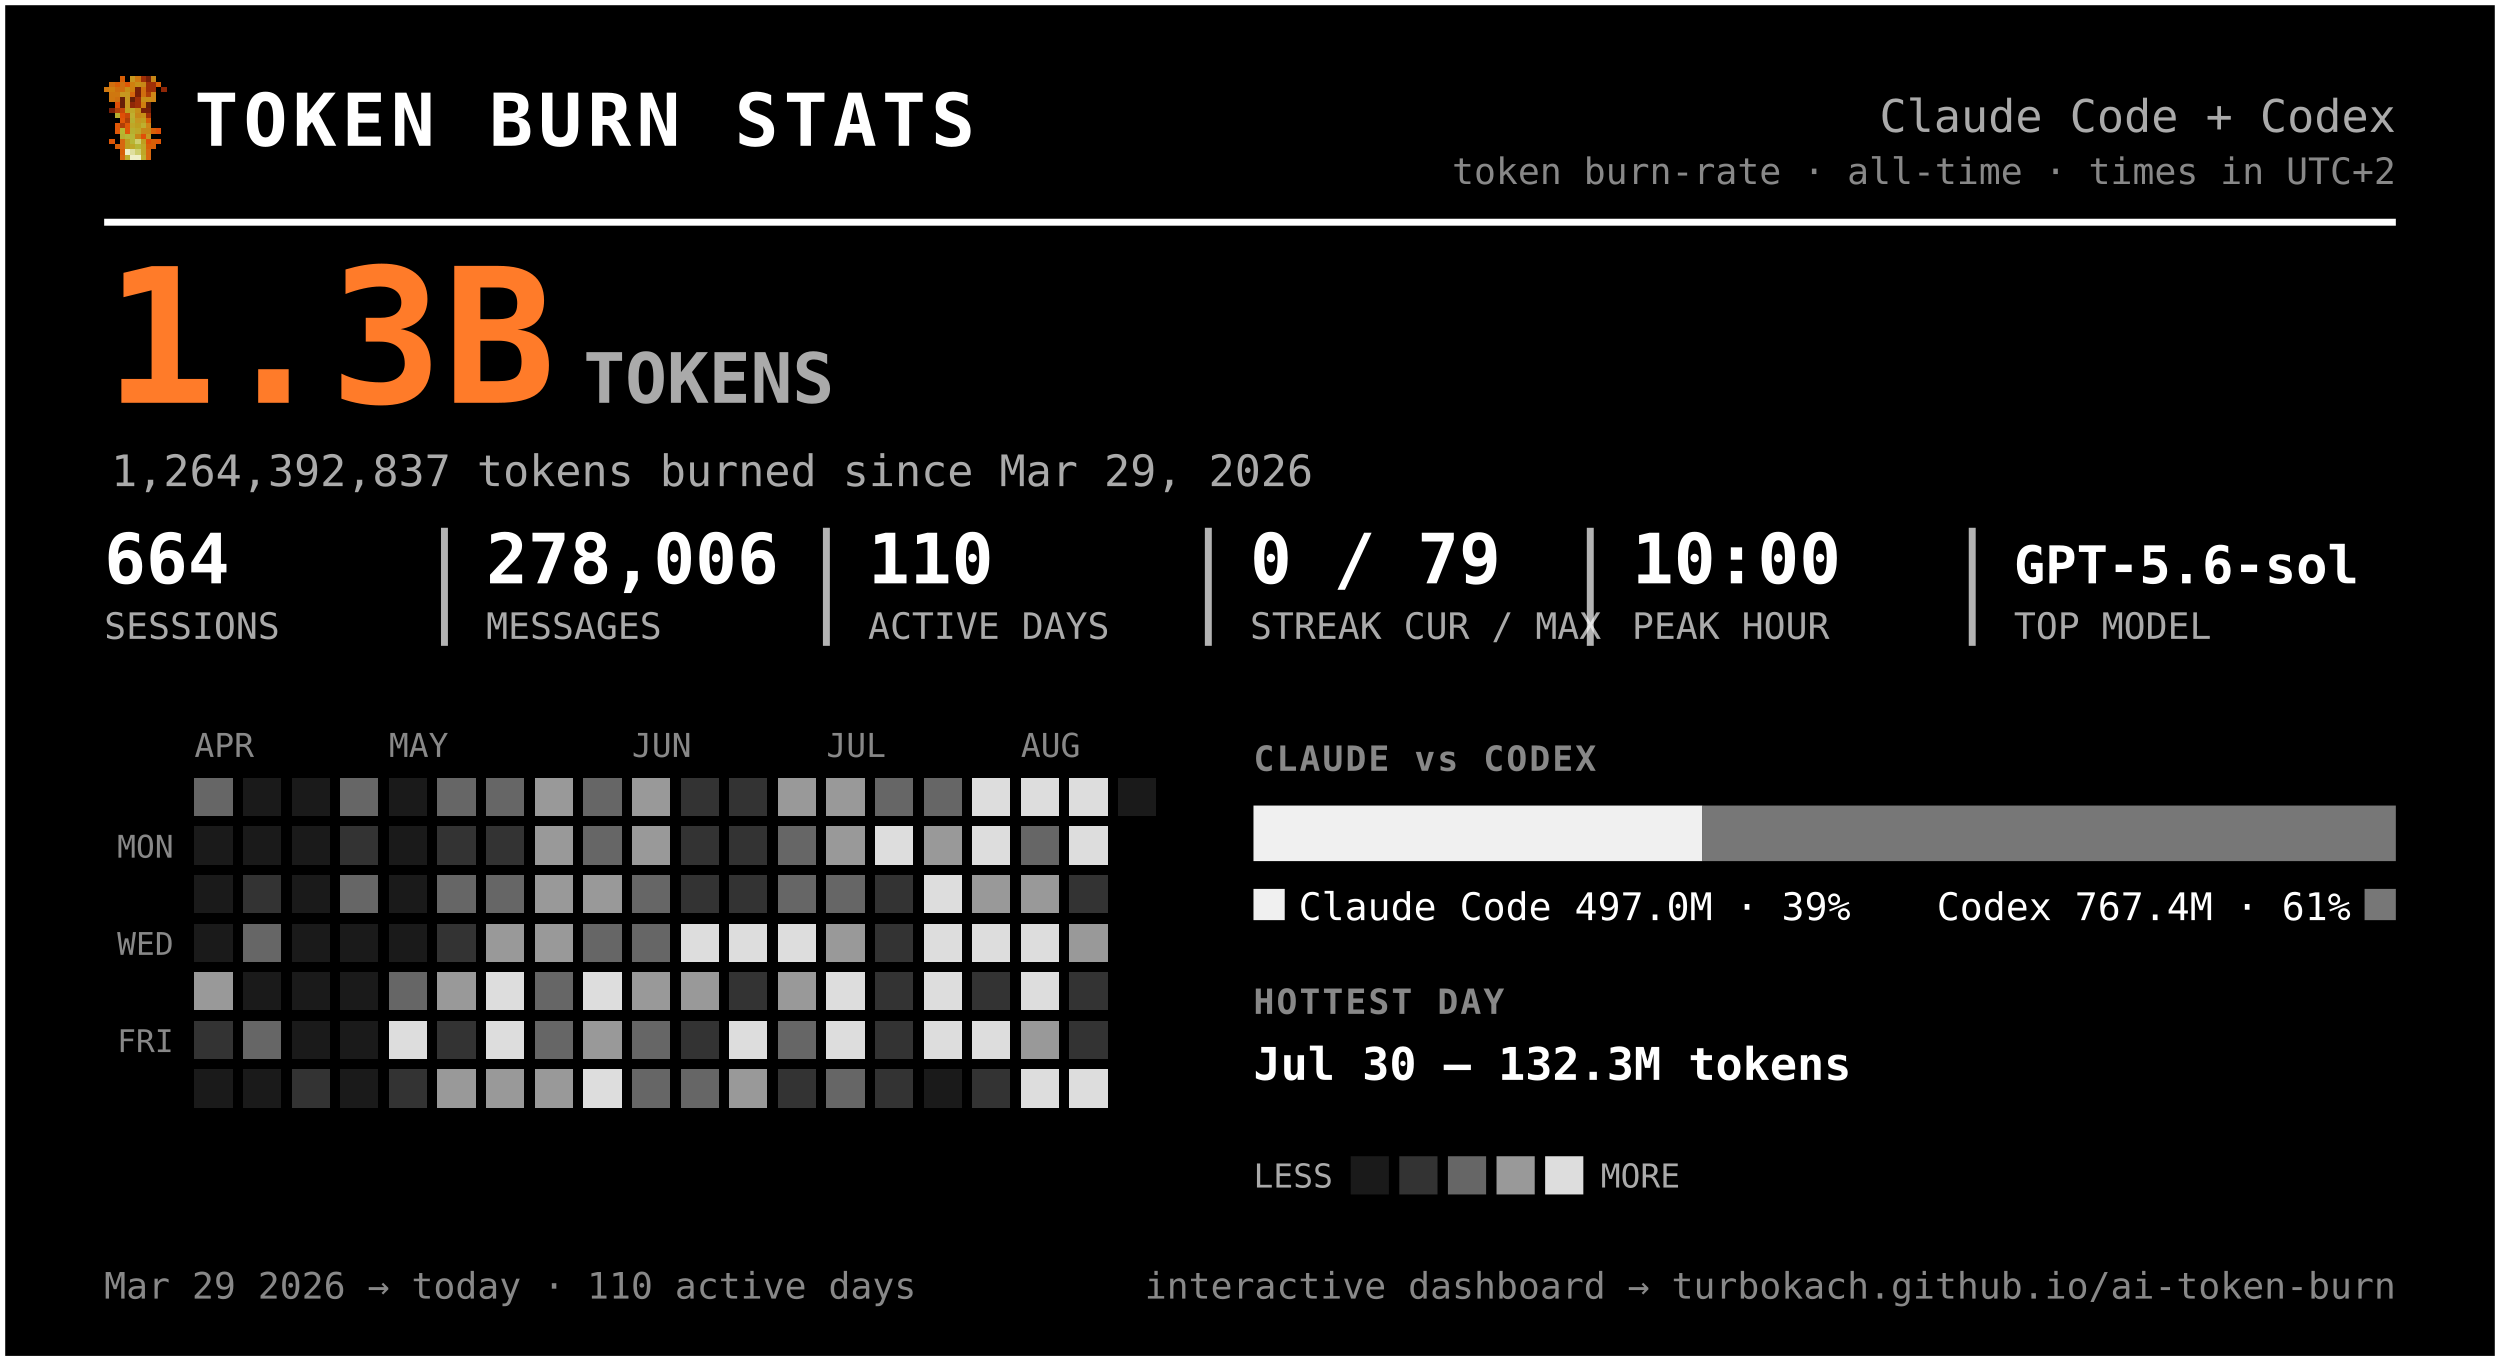
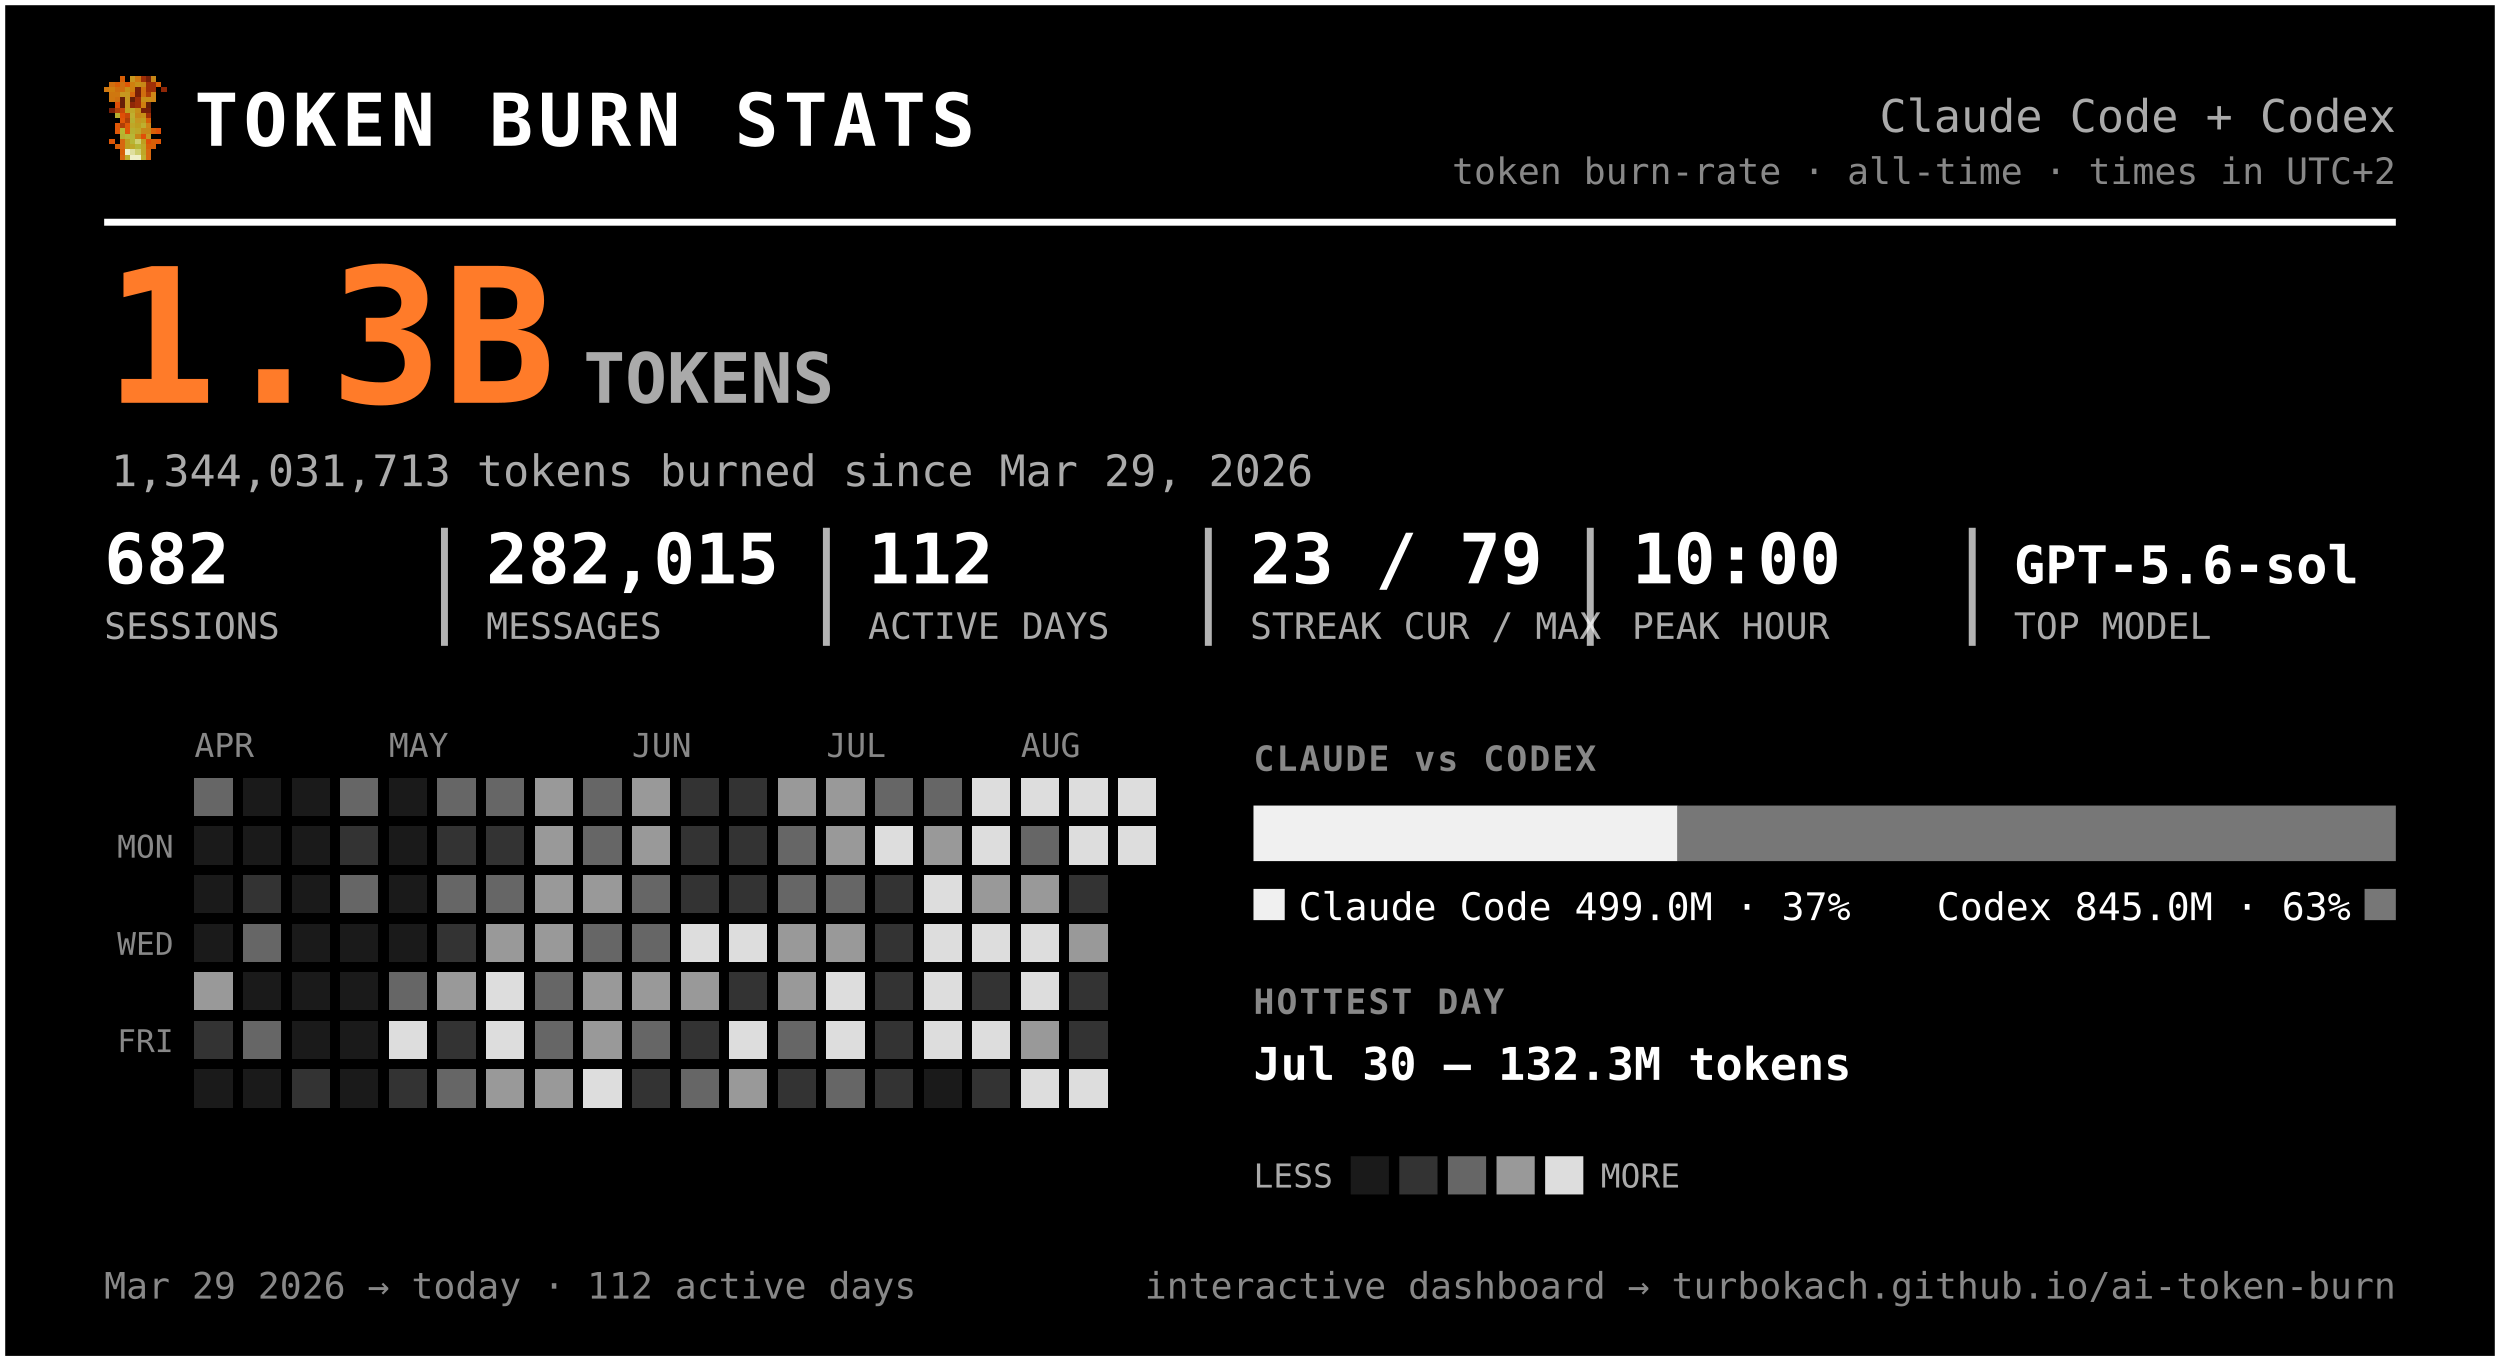
<svg xmlns="http://www.w3.org/2000/svg" width="720" height="392" viewBox="0 0 720 392" font-family="ui-monospace, 'SF Mono', 'Cascadia Code', Menlo, Consolas, monospace" role="img" aria-label="Token burn — Claude Code + Codex">
  <rect x="0.5" y="0.5" width="719" height="391" rx="0" fill="#000000" stroke="#ffffff" stroke-width="2" />
  <g transform="translate(30,22) scale(1.5)" shape-rendering="crispEdges">
    <rect x="3" y="0" width="1" height="1" fill="#d75f07" />
    <rect x="5" y="0" width="1" height="1" fill="#c7971f" />
    <rect x="6" y="0" width="1" height="1" fill="#cf770f" />
    <rect x="7" y="0" width="1" height="1" fill="#9f2f07" />
    <rect x="8" y="0" width="1" height="1" fill="#771f07" />
    <rect x="9" y="0" width="1" height="1" fill="#c78717" />
    <rect x="1" y="1" width="1" height="1" fill="#cf6f0f" />
    <rect x="2" y="1" width="1" height="1" fill="#d75f07" />
    <rect x="3" y="1" width="1" height="1" fill="#cf6f0f" />
    <rect x="4" y="1" width="1" height="1" fill="#df5707" />
    <rect x="5" y="1" width="1" height="1" fill="#cf7f0f" />
    <rect x="6" y="1" width="1" height="1" fill="#c78f17" />
    <rect x="7" y="1" width="1" height="1" fill="#c78717" />
    <rect x="8" y="1" width="1" height="1" fill="#9f2f07" />
    <rect x="9" y="1" width="1" height="1" fill="#9f2f07" />
    <rect x="10" y="1" width="1" height="1" fill="#d75f07" />
    <rect x="0" y="2" width="1" height="1" fill="#cf770f" />
    <rect x="1" y="2" width="1" height="1" fill="#cf7f0f" />
    <rect x="2" y="2" width="1" height="1" fill="#cf6f0f" />
    <rect x="3" y="2" width="1" height="1" fill="#cf6f0f" />
    <rect x="4" y="2" width="1" height="1" fill="#c78f17" />
    <rect x="5" y="2" width="1" height="1" fill="#cf7f0f" />
    <rect x="6" y="2" width="1" height="1" fill="#771f07" />
    <rect x="7" y="2" width="1" height="1" fill="#cf6f0f" />
    <rect x="8" y="2" width="1" height="1" fill="#9f2f07" />
    <rect x="9" y="2" width="1" height="1" fill="#9f2f07" />
    <rect x="11" y="2" width="1" height="1" fill="#8f2707" />
    <rect x="1" y="3" width="1" height="1" fill="#cf770f" />
    <rect x="2" y="3" width="1" height="1" fill="#cf770f" />
    <rect x="3" y="3" width="1" height="1" fill="#c7971f" />
    <rect x="4" y="3" width="1" height="1" fill="#c7971f" />
    <rect x="5" y="3" width="1" height="1" fill="#d7670f" />
    <rect x="6" y="3" width="1" height="1" fill="#771f07" />
    <rect x="7" y="3" width="1" height="1" fill="#cf6f0f" />
    <rect x="8" y="3" width="1" height="1" fill="#af3f07" />
    <rect x="9" y="3" width="1" height="1" fill="#cf8717" />
    <rect x="1" y="4" width="1" height="1" fill="#cf770f" />
    <rect x="2" y="4" width="1" height="1" fill="#cf6f0f" />
    <rect x="3" y="4" width="1" height="1" fill="#671f07" />
    <rect x="4" y="4" width="1" height="1" fill="#c7971f" />
    <rect x="5" y="4" width="1" height="1" fill="#671f07" />
    <rect x="6" y="4" width="1" height="1" fill="#9f2f07" />
    <rect x="7" y="4" width="1" height="1" fill="#c78f17" />
    <rect x="8" y="4" width="1" height="1" fill="#c78f17" />
    <rect x="9" y="4" width="1" height="1" fill="#cf8717" />
    <rect x="2" y="5" width="1" height="1" fill="#df4f07" />
    <rect x="3" y="5" width="1" height="1" fill="#671f07" />
    <rect x="4" y="5" width="1" height="1" fill="#c7971f" />
    <rect x="5" y="5" width="1" height="1" fill="#8f2707" />
    <rect x="6" y="5" width="1" height="1" fill="#9f2f07" />
    <rect x="7" y="5" width="1" height="1" fill="#cf7f0f" />
    <rect x="8" y="5" width="1" height="1" fill="#671f07" />
    <rect x="1" y="6" width="1" height="1" fill="#771f07" />
    <rect x="2" y="6" width="1" height="1" fill="#af3f07" />
    <rect x="3" y="6" width="1" height="1" fill="#c74707" />
    <rect x="4" y="6" width="1" height="1" fill="#bf9f1f" />
    <rect x="5" y="6" width="1" height="1" fill="#bfa727" />
    <rect x="6" y="6" width="1" height="1" fill="#c78f17" />
    <rect x="7" y="6" width="1" height="1" fill="#771f07" />
    <rect x="8" y="6" width="1" height="1" fill="#771f07" />
    <rect x="2" y="7" width="1" height="1" fill="#b7af2f" />
    <rect x="3" y="7" width="1" height="1" fill="#df4f07" />
    <rect x="4" y="7" width="1" height="1" fill="#c74707" />
    <rect x="5" y="7" width="1" height="1" fill="#bfaf2f" />
    <rect x="6" y="7" width="1" height="1" fill="#c78717" />
    <rect x="7" y="7" width="1" height="1" fill="#c78f17" />
    <rect x="8" y="7" width="1" height="1" fill="#9f2f07" />
    <rect x="3" y="8" width="1" height="1" fill="#df5707" />
    <rect x="4" y="8" width="1" height="1" fill="#af3f07" />
    <rect x="5" y="8" width="1" height="1" fill="#b7af2f" />
    <rect x="6" y="8" width="1" height="1" fill="#c7971f" />
    <rect x="7" y="8" width="1" height="1" fill="#bf9f1f" />
    <rect x="8" y="8" width="1" height="1" fill="#d75f07" />
    <rect x="2" y="9" width="1" height="1" fill="#df5707" />
    <rect x="3" y="9" width="1" height="1" fill="#af3f07" />
    <rect x="4" y="9" width="1" height="1" fill="#df5707" />
    <rect x="5" y="9" width="1" height="1" fill="#bfa727" />
    <rect x="6" y="9" width="1" height="1" fill="#bf9f1f" />
    <rect x="7" y="9" width="1" height="1" fill="#bfaf2f" />
    <rect x="8" y="9" width="1" height="1" fill="#cf8717" />
    <rect x="2" y="10" width="1" height="1" fill="#df5707" />
    <rect x="3" y="10" width="1" height="1" fill="#b7b72f" />
    <rect x="4" y="10" width="1" height="1" fill="#df5707" />
    <rect x="5" y="10" width="1" height="1" fill="#b7af2f" />
    <rect x="6" y="10" width="1" height="1" fill="#bfa727" />
    <rect x="7" y="10" width="1" height="1" fill="#c78717" />
    <rect x="8" y="10" width="1" height="1" fill="#c78717" />
    <rect x="9" y="10" width="1" height="1" fill="#d75f07" />
    <rect x="10" y="10" width="1" height="1" fill="#df4f07" />
    <rect x="3" y="11" width="1" height="1" fill="#b7af2f" />
    <rect x="4" y="11" width="1" height="1" fill="#b7b737" />
    <rect x="5" y="11" width="1" height="1" fill="#b7b737" />
    <rect x="6" y="11" width="1" height="1" fill="#c78717" />
    <rect x="7" y="11" width="1" height="1" fill="#df4f07" />
    <rect x="8" y="11" width="1" height="1" fill="#c7971f" />
    <rect x="1" y="12" width="1" height="1" fill="#df5707" />
    <rect x="3" y="12" width="1" height="1" fill="#d7670f" />
    <rect x="4" y="12" width="1" height="1" fill="#bf9f1f" />
    <rect x="5" y="12" width="1" height="1" fill="#b7b737" />
    <rect x="6" y="12" width="1" height="1" fill="#cfcf6f" />
    <rect x="7" y="12" width="1" height="1" fill="#bf9f1f" />
    <rect x="8" y="12" width="1" height="1" fill="#df4f07" />
    <rect x="9" y="12" width="1" height="1" fill="#d75f07" />
    <rect x="10" y="12" width="1" height="1" fill="#df5707" />
    <rect x="2" y="13" width="1" height="1" fill="#d75f07" />
    <rect x="3" y="13" width="1" height="1" fill="#d7670f" />
    <rect x="4" y="13" width="1" height="1" fill="#bf9f1f" />
    <rect x="5" y="13" width="1" height="1" fill="#bfa727" />
    <rect x="6" y="13" width="1" height="1" fill="#b7b737" />
    <rect x="7" y="13" width="1" height="1" fill="#bfa727" />
    <rect x="8" y="13" width="1" height="1" fill="#d75f07" />
    <rect x="9" y="13" width="1" height="1" fill="#d75f07" />
    <rect x="3" y="14" width="1" height="1" fill="#d75f07" />
    <rect x="4" y="14" width="1" height="1" fill="#efefc7" />
    <rect x="5" y="14" width="1" height="1" fill="#dfdf9f" />
    <rect x="6" y="14" width="1" height="1" fill="#cfcf6f" />
    <rect x="7" y="14" width="1" height="1" fill="#bfa727" />
    <rect x="8" y="14" width="1" height="1" fill="#d7670f" />
    <rect x="3" y="15" width="1" height="1" fill="#d7670f" />
    <rect x="4" y="15" width="1" height="1" fill="#bfaf2f" />
    <rect x="5" y="15" width="1" height="1" fill="#efefc7" />
    <rect x="6" y="15" width="1" height="1" fill="#efefc7" />
    <rect x="7" y="15" width="1" height="1" fill="#bfaf2f" />
    <rect x="8" y="15" width="1" height="1" fill="#d7670f" />
  </g>
  <text x="56.0" y="42.0" font-size="21" fill="#ffffff" font-weight="800" letter-spacing="1.5">TOKEN BURN STATS</text>
  <text x="690.0" y="38.0" font-size="13" fill="#aaaaaa" text-anchor="end">Claude Code + Codex</text>
  <text x="690.0" y="53.0" font-size="10.5" fill="#888888" text-anchor="end">token burn-rate · all-time · times in UTC+2</text>
  <line x1="30" y1="64" x2="690" y2="64" stroke="#ffffff" stroke-width="2" />
  <text x="30.0" y="116.0" font-size="54" fill="#ff7b29" font-weight="800">1.3B</text>
  <text x="168.0" y="116.0" font-size="20" fill="#aaaaaa" font-weight="600">TOKENS</text>
-   <text x="32.0" y="140.0" font-size="12.5" fill="#aaaaaa">1,264,392,837 tokens burned since Mar 29, 2026</text>
-   <text x="30.0" y="168.0" font-size="20" fill="#ffffff" font-weight="700">664</text>
+   <text x="32.0" y="140.0" font-size="12.5" fill="#aaaaaa">1,344,031,713 tokens burned since Mar 29, 2026</text>
+   <text x="30.0" y="168.0" font-size="20" fill="#ffffff" font-weight="700">682</text>
  <text x="30.0" y="184.0" font-size="10.5" fill="#aaaaaa">SESSIONS</text>
-   <text x="140.0" y="168.0" font-size="20" fill="#ffffff" font-weight="700">278,006</text>
+   <text x="140.0" y="168.0" font-size="20" fill="#ffffff" font-weight="700">282,015</text>
  <text x="140.0" y="184.0" font-size="10.5" fill="#aaaaaa">MESSAGES</text>
  <line x1="128.0" y1="152" x2="128.0" y2="186" stroke="#ffffff" stroke-width="2" opacity="0.7" />
-   <text x="250.0" y="168.0" font-size="20" fill="#ffffff" font-weight="700">110</text>
+   <text x="250.0" y="168.0" font-size="20" fill="#ffffff" font-weight="700">112</text>
  <text x="250.0" y="184.0" font-size="10.5" fill="#aaaaaa">ACTIVE DAYS</text>
  <line x1="238.0" y1="152" x2="238.0" y2="186" stroke="#ffffff" stroke-width="2" opacity="0.7" />
-   <text x="360.0" y="168.0" font-size="20" fill="#ffffff" font-weight="700">0 / 79</text>
+   <text x="360.0" y="168.0" font-size="20" fill="#ffffff" font-weight="700">23 / 79</text>
  <text x="360.0" y="184.0" font-size="10.5" fill="#aaaaaa">STREAK CUR / MAX</text>
  <line x1="348.0" y1="152" x2="348.0" y2="186" stroke="#ffffff" stroke-width="2" opacity="0.7" />
  <text x="470.0" y="168.0" font-size="20" fill="#ffffff" font-weight="700">10:00</text>
  <text x="470.0" y="184.0" font-size="10.5" fill="#aaaaaa">PEAK HOUR</text>
  <line x1="458.0" y1="152" x2="458.0" y2="186" stroke="#ffffff" stroke-width="2" opacity="0.7" />
  <text x="580.0" y="168.0" font-size="15" fill="#ffffff" font-weight="700">GPT-5.6-sol</text>
  <text x="580.0" y="184.0" font-size="10.5" fill="#aaaaaa">TOP MODEL</text>
  <line x1="568.0" y1="152" x2="568.0" y2="186" stroke="#ffffff" stroke-width="2" opacity="0.7" />
  <text x="56.0" y="218.0" font-size="9.5" fill="#888888">APR</text>
  <text x="112.0" y="218.0" font-size="9.5" fill="#888888">MAY</text>
  <text x="182.0" y="218.0" font-size="9.5" fill="#888888">JUN</text>
  <text x="238.0" y="218.0" font-size="9.5" fill="#888888">JUL</text>
  <text x="294.0" y="218.0" font-size="9.5" fill="#888888">AUG</text>
  <text x="50.0" y="247.0" font-size="9" fill="#888888" text-anchor="end">MON</text>
  <text x="50.0" y="275.0" font-size="9" fill="#888888" text-anchor="end">WED</text>
  <text x="50.0" y="303.0" font-size="9" fill="#888888" text-anchor="end">FRI</text>
  <g shape-rendering="crispEdges">
    <rect x="126" y="238" width="11" height="11" rx="0" fill="#333333" />
    <rect x="126" y="252" width="11" height="11" rx="0" fill="#666666" />
    <rect x="126" y="266" width="11" height="11" rx="0" fill="#333333" />
    <rect x="126" y="280" width="11" height="11" rx="0" fill="#999999" />
    <rect x="126" y="294" width="11" height="11" rx="0" fill="#333333" />
-     <rect x="126" y="308" width="11" height="11" rx="0" fill="#999999" />
+     <rect x="126" y="308" width="11" height="11" rx="0" fill="#666666" />
    <rect x="140" y="224" width="11" height="11" rx="0" fill="#666666" />
    <rect x="140" y="238" width="11" height="11" rx="0" fill="#333333" />
    <rect x="140" y="252" width="11" height="11" rx="0" fill="#666666" />
    <rect x="140" y="266" width="11" height="11" rx="0" fill="#999999" />
    <rect x="140" y="280" width="11" height="11" rx="0" fill="#dddddd" />
    <rect x="140" y="294" width="11" height="11" rx="0" fill="#dddddd" />
    <rect x="140" y="308" width="11" height="11" rx="0" fill="#999999" />
    <rect x="154" y="224" width="11" height="11" rx="0" fill="#999999" />
    <rect x="154" y="238" width="11" height="11" rx="0" fill="#999999" />
    <rect x="154" y="252" width="11" height="11" rx="0" fill="#999999" />
    <rect x="154" y="266" width="11" height="11" rx="0" fill="#999999" />
    <rect x="154" y="280" width="11" height="11" rx="0" fill="#666666" />
    <rect x="154" y="294" width="11" height="11" rx="0" fill="#666666" />
    <rect x="154" y="308" width="11" height="11" rx="0" fill="#999999" />
    <rect x="168" y="224" width="11" height="11" rx="0" fill="#666666" />
    <rect x="168" y="238" width="11" height="11" rx="0" fill="#666666" />
    <rect x="168" y="252" width="11" height="11" rx="0" fill="#999999" />
    <rect x="168" y="266" width="11" height="11" rx="0" fill="#666666" />
-     <rect x="168" y="280" width="11" height="11" rx="0" fill="#dddddd" />
+     <rect x="168" y="280" width="11" height="11" rx="0" fill="#999999" />
    <rect x="168" y="294" width="11" height="11" rx="0" fill="#999999" />
    <rect x="168" y="308" width="11" height="11" rx="0" fill="#dddddd" />
    <rect x="182" y="224" width="11" height="11" rx="0" fill="#999999" />
    <rect x="182" y="238" width="11" height="11" rx="0" fill="#999999" />
    <rect x="182" y="252" width="11" height="11" rx="0" fill="#666666" />
    <rect x="182" y="266" width="11" height="11" rx="0" fill="#666666" />
    <rect x="182" y="280" width="11" height="11" rx="0" fill="#999999" />
    <rect x="182" y="294" width="11" height="11" rx="0" fill="#666666" />
-     <rect x="182" y="308" width="11" height="11" rx="0" fill="#666666" />
+     <rect x="182" y="308" width="11" height="11" rx="0" fill="#333333" />
    <rect x="196" y="224" width="11" height="11" rx="0" fill="#333333" />
    <rect x="196" y="238" width="11" height="11" rx="0" fill="#333333" />
    <rect x="196" y="252" width="11" height="11" rx="0" fill="#333333" />
    <rect x="196" y="266" width="11" height="11" rx="0" fill="#dddddd" />
    <rect x="196" y="280" width="11" height="11" rx="0" fill="#999999" />
    <rect x="196" y="294" width="11" height="11" rx="0" fill="#333333" />
    <rect x="196" y="308" width="11" height="11" rx="0" fill="#666666" />
    <rect x="210" y="224" width="11" height="11" rx="0" fill="#333333" />
    <rect x="210" y="238" width="11" height="11" rx="0" fill="#333333" />
    <rect x="210" y="252" width="11" height="11" rx="0" fill="#333333" />
    <rect x="210" y="266" width="11" height="11" rx="0" fill="#dddddd" />
    <rect x="210" y="280" width="11" height="11" rx="0" fill="#333333" />
    <rect x="210" y="294" width="11" height="11" rx="0" fill="#dddddd" />
    <rect x="210" y="308" width="11" height="11" rx="0" fill="#999999" />
    <rect x="224" y="224" width="11" height="11" rx="0" fill="#999999" />
    <rect x="224" y="238" width="11" height="11" rx="0" fill="#666666" />
    <rect x="224" y="252" width="11" height="11" rx="0" fill="#666666" />
-     <rect x="224" y="266" width="11" height="11" rx="0" fill="#dddddd" />
+     <rect x="224" y="266" width="11" height="11" rx="0" fill="#999999" />
    <rect x="224" y="280" width="11" height="11" rx="0" fill="#999999" />
    <rect x="224" y="294" width="11" height="11" rx="0" fill="#666666" />
    <rect x="224" y="308" width="11" height="11" rx="0" fill="#333333" />
    <rect x="238" y="224" width="11" height="11" rx="0" fill="#999999" />
    <rect x="238" y="238" width="11" height="11" rx="0" fill="#999999" />
    <rect x="238" y="252" width="11" height="11" rx="0" fill="#666666" />
    <rect x="238" y="266" width="11" height="11" rx="0" fill="#999999" />
    <rect x="238" y="280" width="11" height="11" rx="0" fill="#dddddd" />
    <rect x="238" y="294" width="11" height="11" rx="0" fill="#dddddd" />
    <rect x="238" y="308" width="11" height="11" rx="0" fill="#666666" />
    <rect x="252" y="224" width="11" height="11" rx="0" fill="#666666" />
    <rect x="252" y="238" width="11" height="11" rx="0" fill="#dddddd" />
    <rect x="252" y="252" width="11" height="11" rx="0" fill="#333333" />
    <rect x="252" y="266" width="11" height="11" rx="0" fill="#333333" />
    <rect x="252" y="280" width="11" height="11" rx="0" fill="#333333" />
    <rect x="252" y="294" width="11" height="11" rx="0" fill="#333333" />
    <rect x="252" y="308" width="11" height="11" rx="0" fill="#333333" />
    <rect x="266" y="224" width="11" height="11" rx="0" fill="#666666" />
    <rect x="266" y="238" width="11" height="11" rx="0" fill="#999999" />
    <rect x="266" y="252" width="11" height="11" rx="0" fill="#dddddd" />
    <rect x="266" y="266" width="11" height="11" rx="0" fill="#dddddd" />
    <rect x="266" y="280" width="11" height="11" rx="0" fill="#dddddd" />
    <rect x="266" y="294" width="11" height="11" rx="0" fill="#dddddd" />
    <rect x="280" y="224" width="11" height="11" rx="0" fill="#dddddd" />
    <rect x="280" y="238" width="11" height="11" rx="0" fill="#dddddd" />
    <rect x="280" y="252" width="11" height="11" rx="0" fill="#999999" />
    <rect x="280" y="266" width="11" height="11" rx="0" fill="#dddddd" />
    <rect x="280" y="280" width="11" height="11" rx="0" fill="#333333" />
    <rect x="280" y="294" width="11" height="11" rx="0" fill="#dddddd" />
    <rect x="280" y="308" width="11" height="11" rx="0" fill="#333333" />
    <rect x="294" y="224" width="11" height="11" rx="0" fill="#dddddd" />
    <rect x="294" y="238" width="11" height="11" rx="0" fill="#666666" />
    <rect x="294" y="252" width="11" height="11" rx="0" fill="#999999" />
    <rect x="294" y="266" width="11" height="11" rx="0" fill="#dddddd" />
    <rect x="294" y="280" width="11" height="11" rx="0" fill="#dddddd" />
    <rect x="294" y="294" width="11" height="11" rx="0" fill="#999999" />
    <rect x="308" y="224" width="11" height="11" rx="0" fill="#dddddd" />
    <rect x="308" y="238" width="11" height="11" rx="0" fill="#dddddd" />
    <rect x="308" y="252" width="11" height="11" rx="0" fill="#333333" />
    <rect x="308" y="266" width="11" height="11" rx="0" fill="#999999" />
    <rect x="308" y="280" width="11" height="11" rx="0" fill="#333333" />
    <rect x="308" y="294" width="11" height="11" rx="0" fill="#333333" />
    <rect x="308" y="308" width="11" height="11" rx="0" fill="#dddddd" />
+     <rect x="322" y="224" width="11" height="11" rx="0" fill="#dddddd" />
    <rect x="56" y="224" width="11" height="11" rx="0" fill="#666666" />
    <rect x="56" y="280" width="11" height="11" rx="0" fill="#999999" />
    <rect x="56" y="294" width="11" height="11" rx="0" fill="#333333" />
    <rect x="70" y="252" width="11" height="11" rx="0" fill="#333333" />
    <rect x="70" y="266" width="11" height="11" rx="0" fill="#666666" />
    <rect x="70" y="294" width="11" height="11" rx="0" fill="#666666" />
    <rect x="84" y="308" width="11" height="11" rx="0" fill="#333333" />
    <rect x="98" y="224" width="11" height="11" rx="0" fill="#666666" />
    <rect x="98" y="238" width="11" height="11" rx="0" fill="#333333" />
    <rect x="98" y="252" width="11" height="11" rx="0" fill="#666666" />
    <rect x="112" y="280" width="11" height="11" rx="0" fill="#666666" />
    <rect x="112" y="294" width="11" height="11" rx="0" fill="#dddddd" />
    <rect x="112" y="308" width="11" height="11" rx="0" fill="#333333" />
    <rect x="126" y="224" width="11" height="11" rx="0" fill="#666666" />
    <rect x="294" y="308" width="11" height="11" rx="0" fill="#dddddd" />
+     <rect x="322" y="238" width="11" height="11" rx="0" fill="#dddddd" />
    <rect x="56" y="238" width="11" height="11" rx="0" fill="#1a1a1a" />
    <rect x="56" y="252" width="11" height="11" rx="0" fill="#1a1a1a" />
    <rect x="56" y="266" width="11" height="11" rx="0" fill="#1a1a1a" />
    <rect x="56" y="308" width="11" height="11" rx="0" fill="#1a1a1a" />
    <rect x="70" y="224" width="11" height="11" rx="0" fill="#1a1a1a" />
    <rect x="70" y="238" width="11" height="11" rx="0" fill="#1a1a1a" />
    <rect x="70" y="280" width="11" height="11" rx="0" fill="#1a1a1a" />
    <rect x="70" y="308" width="11" height="11" rx="0" fill="#1a1a1a" />
    <rect x="84" y="224" width="11" height="11" rx="0" fill="#1a1a1a" />
    <rect x="84" y="238" width="11" height="11" rx="0" fill="#1a1a1a" />
    <rect x="84" y="252" width="11" height="11" rx="0" fill="#1a1a1a" />
    <rect x="84" y="266" width="11" height="11" rx="0" fill="#1a1a1a" />
    <rect x="84" y="280" width="11" height="11" rx="0" fill="#1a1a1a" />
    <rect x="84" y="294" width="11" height="11" rx="0" fill="#1a1a1a" />
    <rect x="98" y="266" width="11" height="11" rx="0" fill="#1a1a1a" />
    <rect x="98" y="280" width="11" height="11" rx="0" fill="#1a1a1a" />
    <rect x="98" y="294" width="11" height="11" rx="0" fill="#1a1a1a" />
    <rect x="98" y="308" width="11" height="11" rx="0" fill="#1a1a1a" />
    <rect x="112" y="224" width="11" height="11" rx="0" fill="#1a1a1a" />
    <rect x="112" y="238" width="11" height="11" rx="0" fill="#1a1a1a" />
    <rect x="112" y="252" width="11" height="11" rx="0" fill="#1a1a1a" />
    <rect x="112" y="266" width="11" height="11" rx="0" fill="#1a1a1a" />
    <rect x="266" y="308" width="11" height="11" rx="0" fill="#1a1a1a" />
-     <rect x="322" y="224" width="11" height="11" rx="0" fill="#1a1a1a" />
  </g>
  <text x="361.0" y="222.0" font-size="10" fill="#888888" font-weight="700" letter-spacing="0.6">CLAUDE vs CODEX</text>
-   <path d="M361.00,232 H490.31 L490.31,232 V248.00 L490.31,248.00 H361.00 L361.00,248.00 V232.00 L361.00,232.00 Z" fill="#f0f0f0" />
-   <path d="M490.31,232 H690.00 L690.00,232 V248.00 L690.00,248.00 H490.31 L490.31,248.00 V232.00 L490.31,232.00 Z" fill="#777777" />
+   <path d="M361.00,232 H483.15 L483.15,232 V248.00 L483.15,248.00 H361.00 L361.00,248.00 V232.00 L361.00,232.00 Z" fill="#f0f0f0" />
+   <path d="M483.15,232 H690.00 L690.00,232 V248.00 L690.00,248.00 H483.15 L483.15,248.00 V232.00 L483.15,232.00 Z" fill="#777777" />
  <rect x="361" y="256" width="9" height="9" rx="0" fill="#f0f0f0" />
-   <text x="374.0" y="265.0" font-size="11" fill="#ffffff">Claude Code  497.0M · 39%</text>
+   <text x="374.0" y="265.0" font-size="11" fill="#ffffff">Claude Code  499.0M · 37%</text>
  <rect x="681.0" y="256" width="9" height="9" rx="0" fill="#777777" />
-   <text x="677.0" y="265.0" font-size="11" fill="#ffffff" text-anchor="end">Codex  767.4M · 61%</text>
+   <text x="677.0" y="265.0" font-size="11" fill="#ffffff" text-anchor="end">Codex  845.0M · 63%</text>
  <text x="361.0" y="292.0" font-size="10" fill="#888888" font-weight="700" letter-spacing="0.6">HOTTEST DAY</text>
  <text x="361.0" y="311.0" font-size="13" fill="#ffffff" font-weight="600">Jul 30 — 132.3M tokens</text>
  <text x="361.0" y="342.0" font-size="9.5" fill="#aaaaaa">LESS</text>
  <rect x="389" y="333" width="11" height="11" rx="0" fill="#1a1a1a" />
  <rect x="403" y="333" width="11" height="11" rx="0" fill="#333333" />
  <rect x="417" y="333" width="11" height="11" rx="0" fill="#666666" />
  <rect x="431" y="333" width="11" height="11" rx="0" fill="#999999" />
  <rect x="445" y="333" width="11" height="11" rx="0" fill="#dddddd" />
  <text x="461.0" y="342.0" font-size="9.5" fill="#aaaaaa">MORE</text>
-   <text x="30.0" y="374.0" font-size="10.5" fill="#888888">Mar 29 2026 → today  ·  110 active days</text>
+   <text x="30.0" y="374.0" font-size="10.5" fill="#888888">Mar 29 2026 → today  ·  112 active days</text>
  <text x="690.0" y="374.0" font-size="10.5" fill="#888888" text-anchor="end">interactive dashboard → turbokach.github.io/ai-token-burn</text>
</svg>
